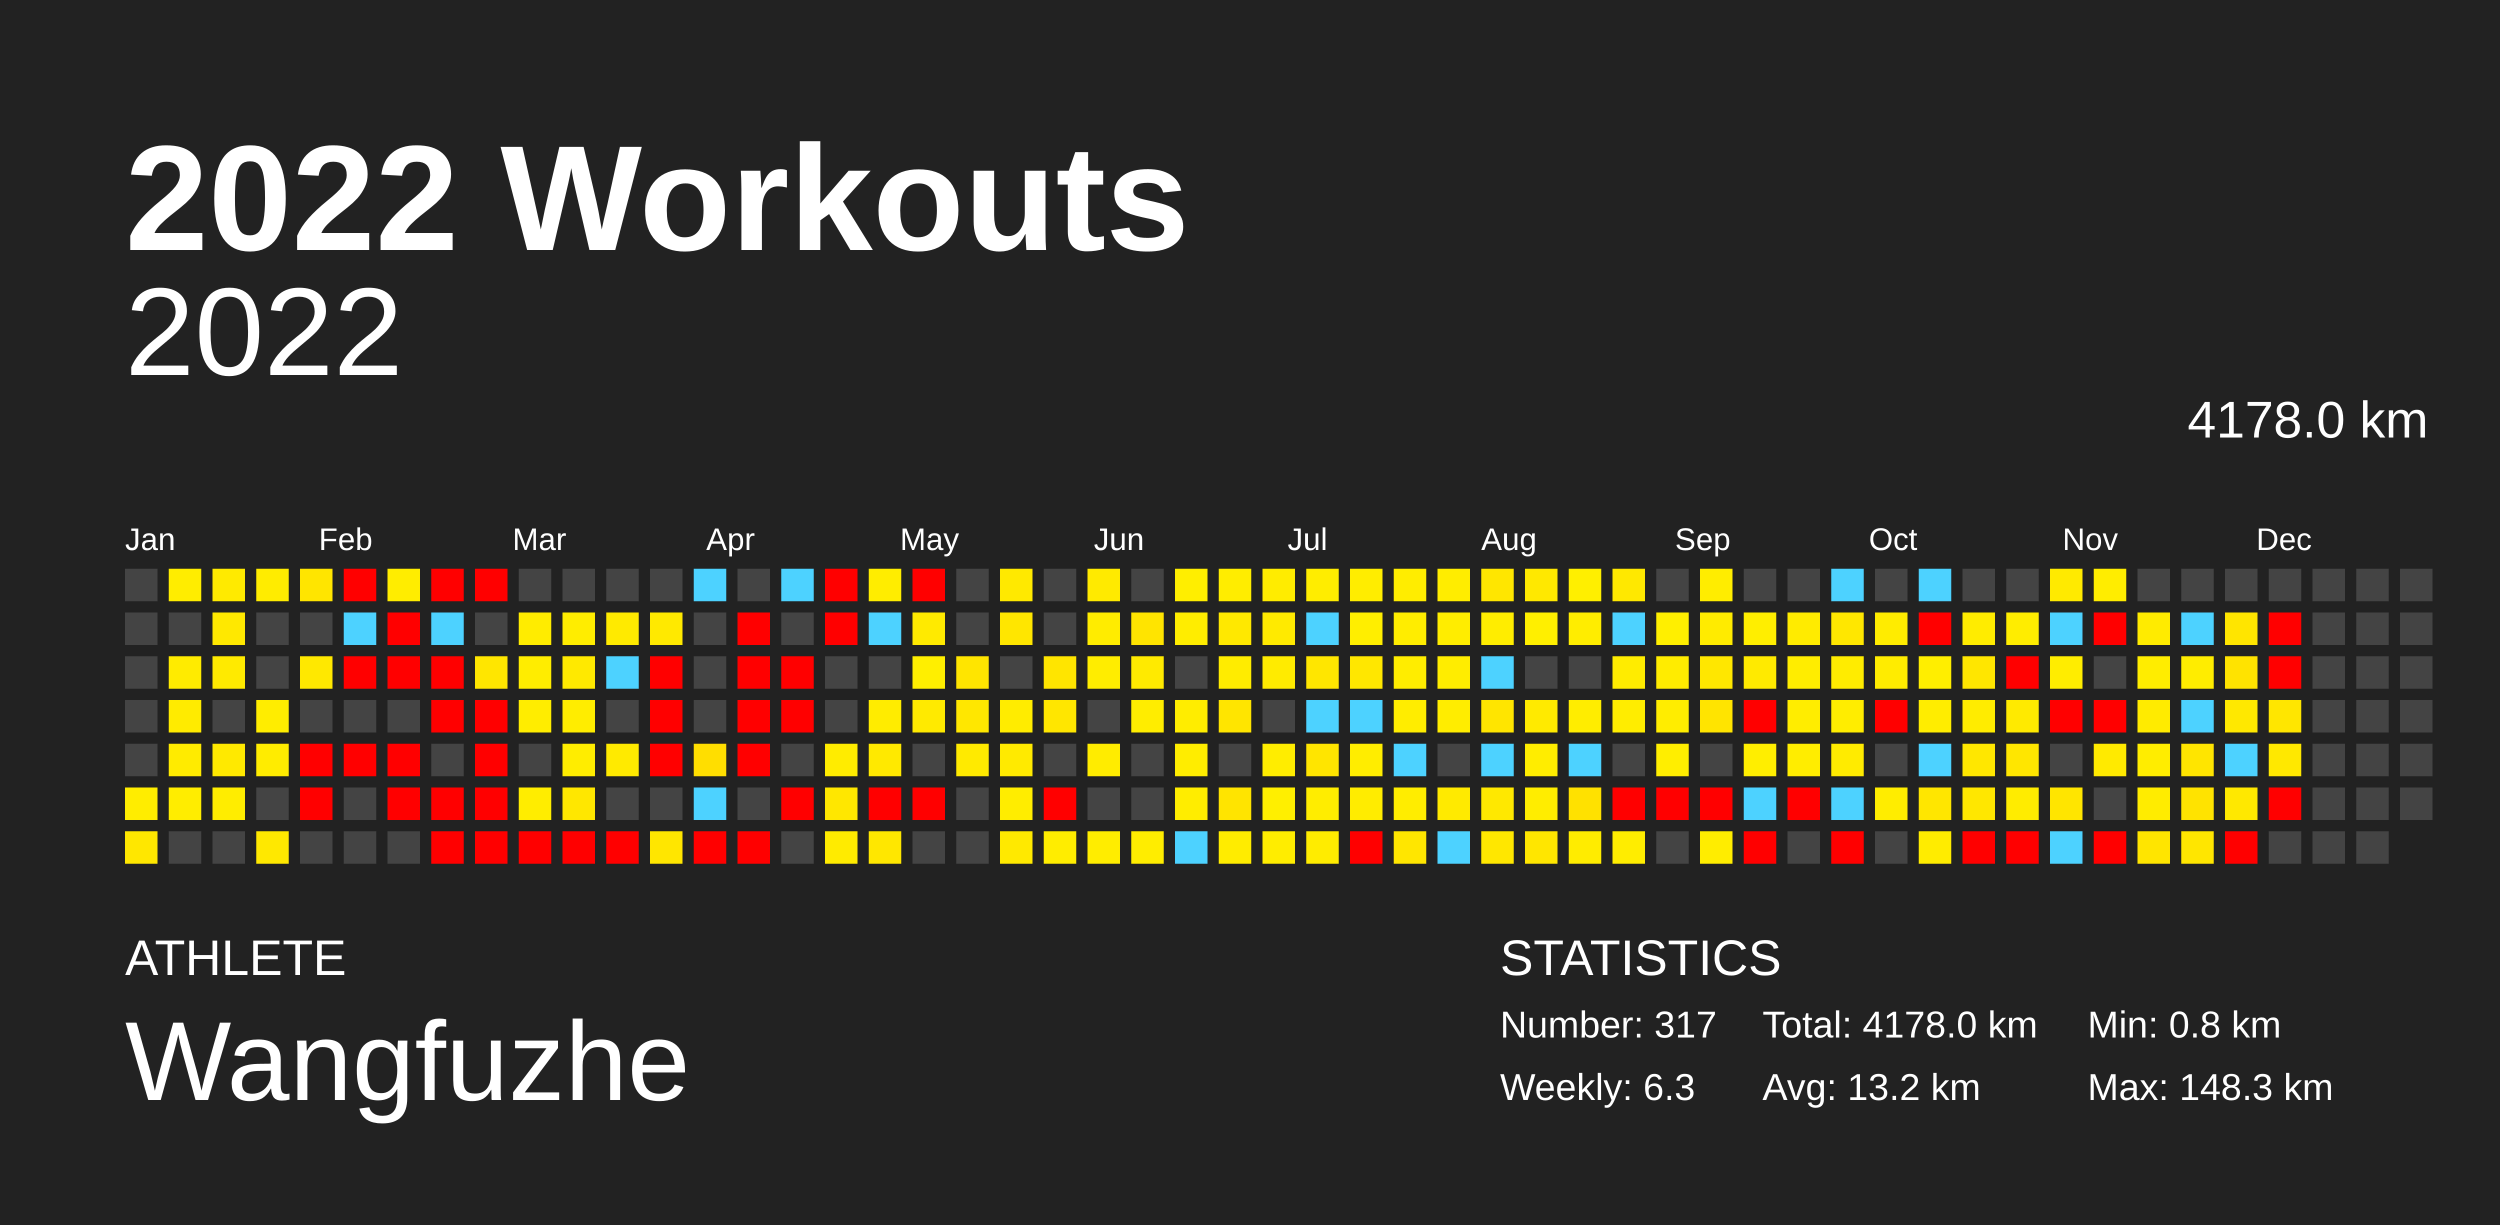
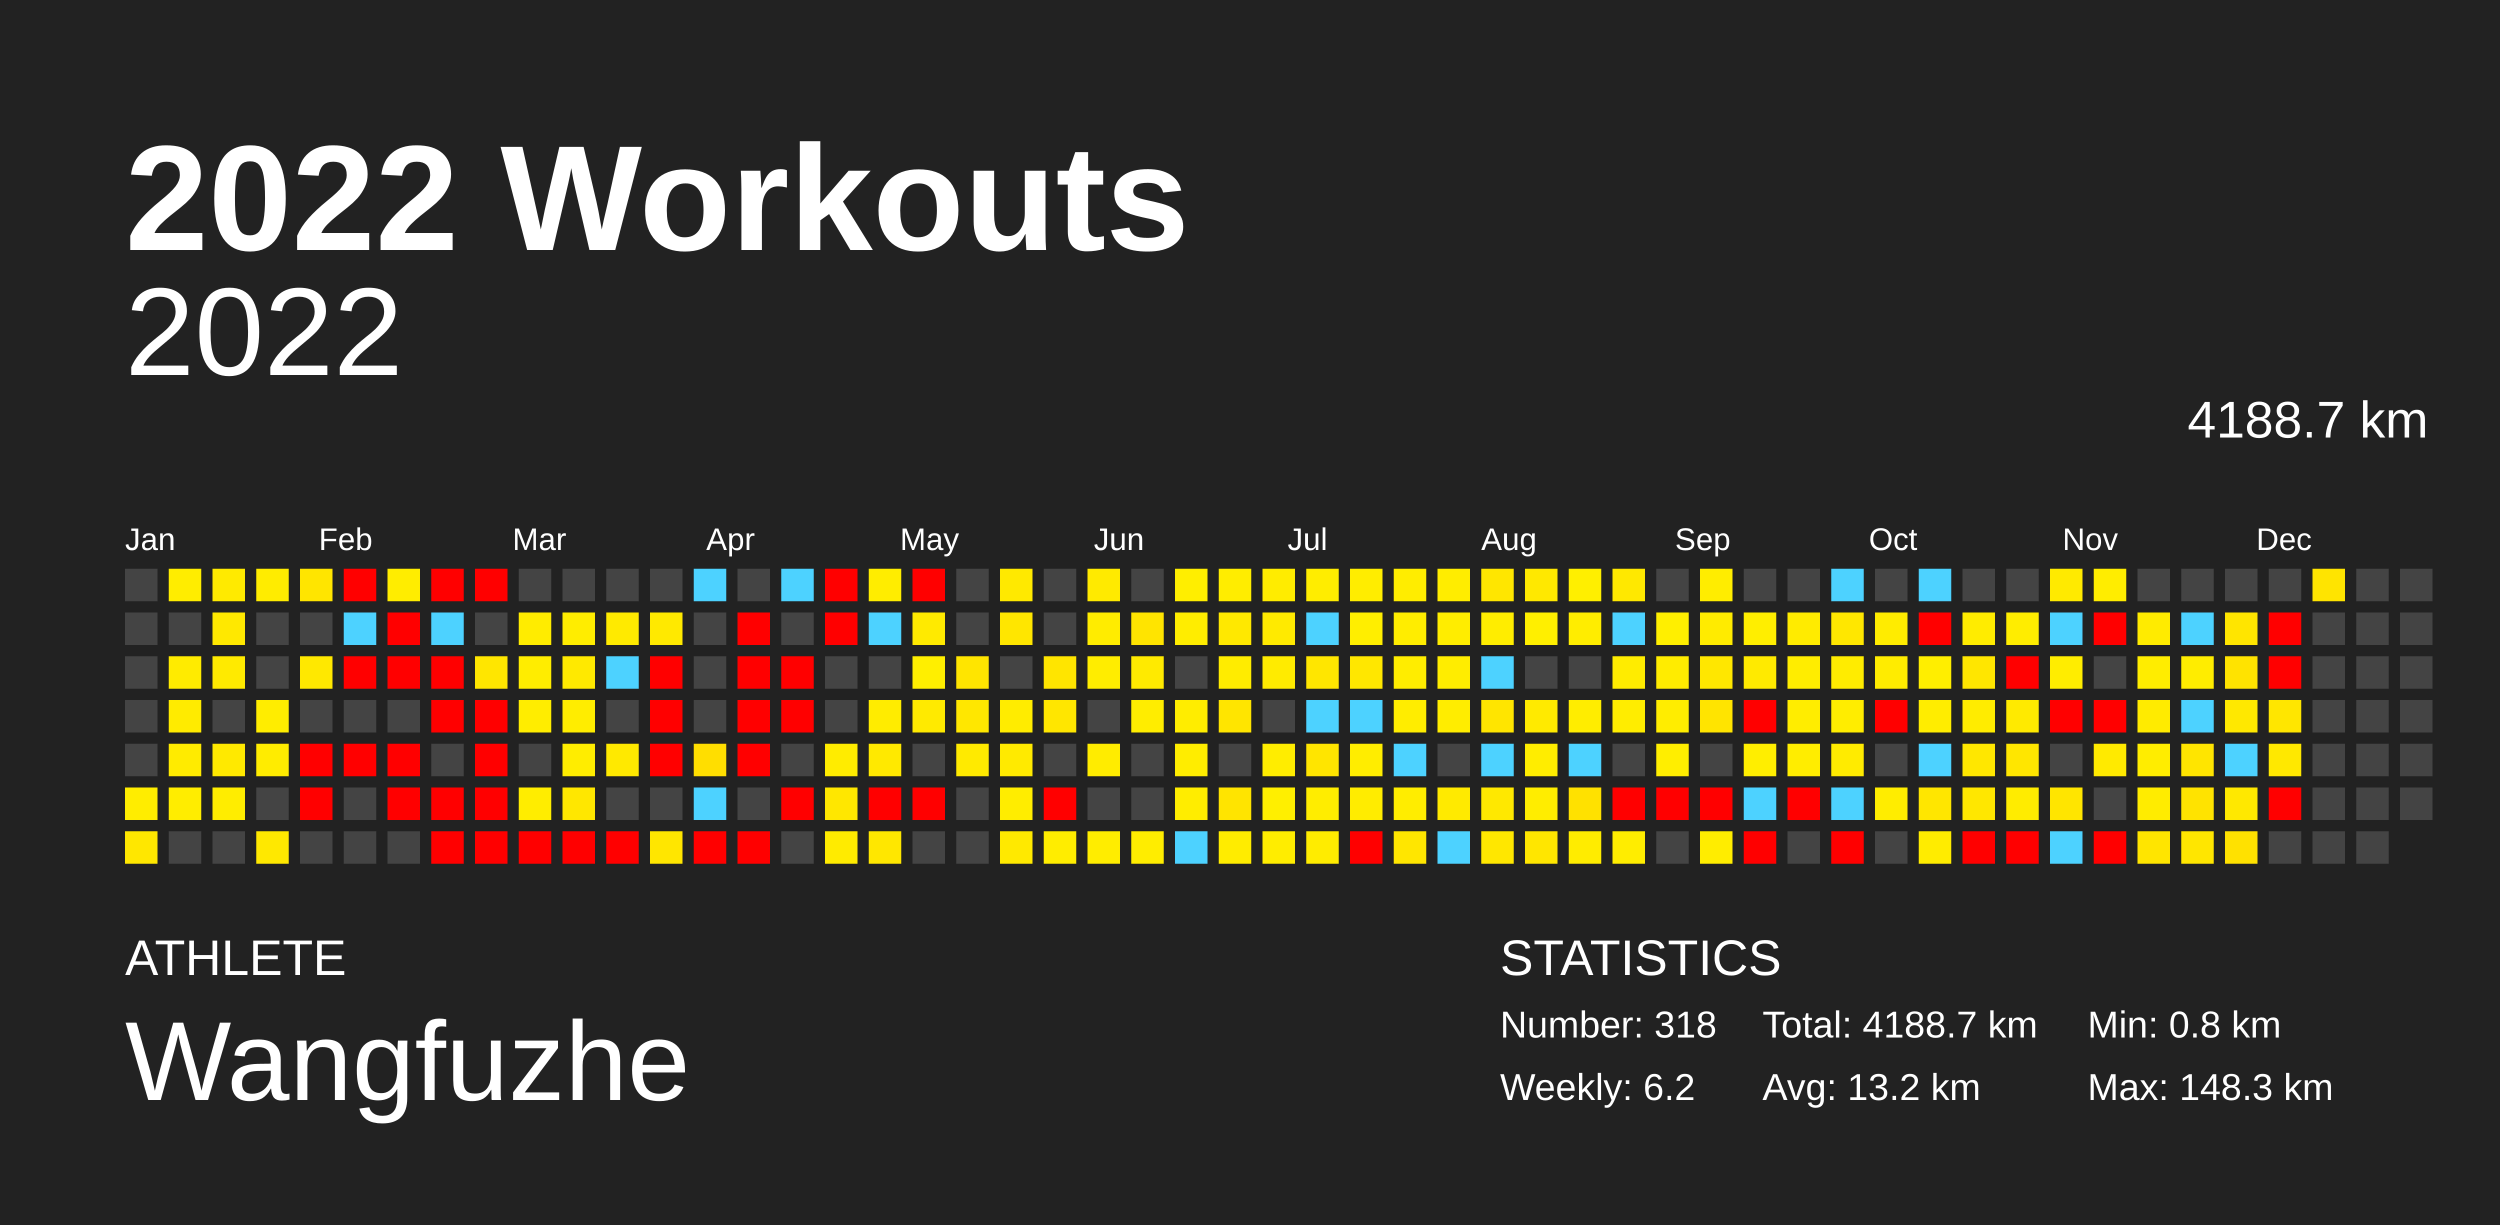
<svg xmlns="http://www.w3.org/2000/svg" baseProfile="full" height="98mm" version="1.1" viewBox="0,0,200,98" width="200mm">
  <defs />
  <rect fill="#222222" height="98" width="200" x="0" y="0" />
  <text fill="#FFFFFF" style="font-size:12px; font-family:Arial; font-weight:bold;" x="10" y="20">2022 Workouts</text>
  <text fill="#FFFFFF" style="font-size:4px; font-family:Arial" x="10" y="78">ATHLETE</text>
  <text fill="#FFFFFF" style="font-size:9px; font-family:Arial" x="10" y="88">Wangfuzhe</text>
  <text fill="#FFFFFF" style="font-size:4px; font-family:Arial" x="120" y="78">STATISTICS</text>
-   <text fill="#FFFFFF" style="font-size:3px; font-family:Arial" x="120" y="83">Number: 317</text>
-   <text fill="#FFFFFF" style="font-size:3px; font-family:Arial" x="120" y="88">Weekly: 6.3</text>
-   <text fill="#FFFFFF" style="font-size:3px; font-family:Arial" x="141" y="83">Total: 4178.0 km</text>
+   <text fill="#FFFFFF" style="font-size:3px; font-family:Arial" x="120" y="83">Number: 318</text>
+   <text fill="#FFFFFF" style="font-size:3px; font-family:Arial" x="120" y="88">Weekly: 6.2</text>
+   <text fill="#FFFFFF" style="font-size:3px; font-family:Arial" x="141" y="83">Total: 4188.7 km</text>
  <text fill="#FFFFFF" style="font-size:3px; font-family:Arial" x="141" y="88">Avg: 13.2 km</text>
  <text fill="#FFFFFF" style="font-size:3px; font-family:Arial" x="167" y="83">Min: 0.8 km</text>
  <text fill="#FFFFFF" style="font-size:3px; font-family:Arial" x="167" y="88">Max: 148.3 km</text>
  <text alignment-baseline="hanging" fill="#FFFFFF" style="font-size:10.0px; font-family:Arial;" x="10" y="30">2022</text>
-   <text alignment-baseline="hanging" fill="#FFFFFF" style="font-size:4.125px; font-family:Arial;" x="175" y="35">4178.0 km</text>
+   <text alignment-baseline="hanging" fill="#FFFFFF" style="font-size:4.125px; font-family:Arial;" x="175" y="35">4188.7 km</text>
  <text fill="#FFFFFF" style="font-size:2.5px; font-family:Arial" x="10.0" y="44">Jan</text>
  <text fill="#FFFFFF" style="font-size:2.5px; font-family:Arial" x="25.5" y="44">Feb</text>
  <text fill="#FFFFFF" style="font-size:2.5px; font-family:Arial" x="41.0" y="44">Mar</text>
  <text fill="#FFFFFF" style="font-size:2.5px; font-family:Arial" x="56.5" y="44">Apr</text>
  <text fill="#FFFFFF" style="font-size:2.5px; font-family:Arial" x="72.0" y="44">May</text>
  <text fill="#FFFFFF" style="font-size:2.5px; font-family:Arial" x="87.5" y="44">Jun</text>
  <text fill="#FFFFFF" style="font-size:2.5px; font-family:Arial" x="103.0" y="44">Jul</text>
  <text fill="#FFFFFF" style="font-size:2.5px; font-family:Arial" x="118.5" y="44">Aug</text>
  <text fill="#FFFFFF" style="font-size:2.5px; font-family:Arial" x="134.0" y="44">Sep</text>
  <text fill="#FFFFFF" style="font-size:2.5px; font-family:Arial" x="149.5" y="44">Oct</text>
  <text fill="#FFFFFF" style="font-size:2.5px; font-family:Arial" x="165.0" y="44">Nov</text>
  <text fill="#FFFFFF" style="font-size:2.5px; font-family:Arial" x="180.5" y="44">Dec</text>
  <rect fill="#444444" height="2.6" width="2.6" x="10.0" y="45.5" />
  <rect fill="#444444" height="2.6" width="2.6" x="10.0" y="49.0" />
  <rect fill="#444444" height="2.6" width="2.6" x="10.0" y="52.5" />
  <rect fill="#444444" height="2.6" width="2.6" x="10.0" y="56.0" />
  <rect fill="#444444" height="2.6" width="2.6" x="10.0" y="59.5" />
  <rect fill="#ffed00" height="2.6" width="2.6" x="10.0" y="63.0" />
  <rect fill="#ffe700" height="2.6" width="2.6" x="10.0" y="66.5" />
  <rect fill="#ffed00" height="2.6" width="2.6" x="13.5" y="45.5" />
  <rect fill="#444444" height="2.6" width="2.6" x="13.5" y="49.0" />
  <rect fill="#ffeb00" height="2.6" width="2.6" x="13.5" y="52.5" />
  <rect fill="#ffeb00" height="2.6" width="2.6" x="13.5" y="56.0" />
  <rect fill="#ffeb00" height="2.6" width="2.6" x="13.5" y="59.5" />
  <rect fill="#ffed00" height="2.6" width="2.6" x="13.5" y="63.0" />
  <rect fill="#444444" height="2.6" width="2.6" x="13.5" y="66.5" />
  <rect fill="#ffea00" height="2.6" width="2.6" x="17.0" y="45.5" />
  <rect fill="#ffe800" height="2.6" width="2.6" x="17.0" y="49.0" />
  <rect fill="#ffea00" height="2.6" width="2.6" x="17.0" y="52.5" />
  <rect fill="#444444" height="2.6" width="2.6" x="17.0" y="56.0" />
  <rect fill="#ffe900" height="2.6" width="2.6" x="17.0" y="59.5" />
  <rect fill="#ffed00" height="2.6" width="2.6" x="17.0" y="63.0" />
  <rect fill="#444444" height="2.6" width="2.6" x="17.0" y="66.5" />
  <rect fill="#ffec00" height="2.6" width="2.6" x="20.5" y="45.5" />
  <rect fill="#444444" height="2.6" width="2.6" x="20.5" y="49.0" />
  <rect fill="#444444" height="2.6" width="2.6" x="20.5" y="52.5" />
  <rect fill="#ffed00" height="2.6" width="2.6" x="20.5" y="56.0" />
  <rect fill="#ffec00" height="2.6" width="2.6" x="20.5" y="59.5" />
  <rect fill="#444444" height="2.6" width="2.6" x="20.5" y="63.0" />
  <rect fill="#ffe800" height="2.6" width="2.6" x="20.5" y="66.5" />
  <rect fill="#ffe500" height="2.6" width="2.6" x="24.0" y="45.5" />
  <rect fill="#444444" height="2.6" width="2.6" x="24.0" y="49.0" />
  <rect fill="#ffe800" height="2.6" width="2.6" x="24.0" y="52.5" />
  <rect fill="#444444" height="2.6" width="2.6" x="24.0" y="56.0" />
  <rect fill="red" height="2.6" width="2.6" x="24.0" y="59.5" />
  <rect fill="red" height="2.6" width="2.6" x="24.0" y="63.0" />
  <rect fill="#444444" height="2.6" width="2.6" x="24.0" y="66.5" />
  <rect fill="red" height="2.6" width="2.6" x="27.5" y="45.5" />
  <rect fill="#4dd2ff" height="2.6" width="2.6" x="27.5" y="49.0" />
  <rect fill="red" height="2.6" width="2.6" x="27.5" y="52.5" />
  <rect fill="#444444" height="2.6" width="2.6" x="27.5" y="56.0" />
  <rect fill="red" height="2.6" width="2.6" x="27.5" y="59.5" />
  <rect fill="#444444" height="2.6" width="2.6" x="27.5" y="63.0" />
  <rect fill="#444444" height="2.6" width="2.6" x="27.5" y="66.5" />
  <rect fill="#ffed00" height="2.6" width="2.6" x="31.0" y="45.5" />
  <rect fill="red" height="2.6" width="2.6" x="31.0" y="49.0" />
  <rect fill="red" height="2.6" width="2.6" x="31.0" y="52.5" />
  <rect fill="#444444" height="2.6" width="2.6" x="31.0" y="56.0" />
  <rect fill="red" height="2.6" width="2.6" x="31.0" y="59.5" />
  <rect fill="red" height="2.6" width="2.6" x="31.0" y="63.0" />
  <rect fill="#444444" height="2.6" width="2.6" x="31.0" y="66.5" />
  <rect fill="red" height="2.6" width="2.6" x="34.5" y="45.5" />
  <rect fill="#4dd2ff" height="2.6" width="2.6" x="34.5" y="49.0" />
  <rect fill="red" height="2.6" width="2.6" x="34.5" y="52.5" />
  <rect fill="red" height="2.6" width="2.6" x="34.5" y="56.0" />
  <rect fill="#444444" height="2.6" width="2.6" x="34.5" y="59.5" />
  <rect fill="red" height="2.6" width="2.6" x="34.5" y="63.0" />
  <rect fill="red" height="2.6" width="2.6" x="34.5" y="66.5" />
  <rect fill="red" height="2.6" width="2.6" x="38.0" y="45.5" />
  <rect fill="#444444" height="2.6" width="2.6" x="38.0" y="49.0" />
  <rect fill="#ffe600" height="2.6" width="2.6" x="38.0" y="52.5" />
  <rect fill="red" height="2.6" width="2.6" x="38.0" y="56.0" />
  <rect fill="red" height="2.6" width="2.6" x="38.0" y="59.5" />
  <rect fill="red" height="2.6" width="2.6" x="38.0" y="63.0" />
  <rect fill="red" height="2.6" width="2.6" x="38.0" y="66.5" />
  <rect fill="#444444" height="2.6" width="2.6" x="41.5" y="45.5" />
  <rect fill="#ffec00" height="2.6" width="2.6" x="41.5" y="49.0" />
  <rect fill="#ffed00" height="2.6" width="2.6" x="41.5" y="52.5" />
  <rect fill="#ffed00" height="2.6" width="2.6" x="41.5" y="56.0" />
  <rect fill="#444444" height="2.6" width="2.6" x="41.5" y="59.5" />
  <rect fill="#ffed00" height="2.6" width="2.6" x="41.5" y="63.0" />
  <rect fill="red" height="2.6" width="2.6" x="41.5" y="66.5" />
  <rect fill="#444444" height="2.6" width="2.6" x="45.0" y="45.5" />
  <rect fill="#ffed00" height="2.6" width="2.6" x="45.0" y="49.0" />
  <rect fill="#ffe900" height="2.6" width="2.6" x="45.0" y="52.5" />
  <rect fill="#ffed00" height="2.6" width="2.6" x="45.0" y="56.0" />
  <rect fill="#ffed00" height="2.6" width="2.6" x="45.0" y="59.5" />
  <rect fill="#ffe700" height="2.6" width="2.6" x="45.0" y="63.0" />
  <rect fill="red" height="2.6" width="2.6" x="45.0" y="66.5" />
  <rect fill="#444444" height="2.6" width="2.6" x="48.5" y="45.5" />
  <rect fill="#ffea00" height="2.6" width="2.6" x="48.5" y="49.0" />
  <rect fill="#4dd2ff" height="2.6" width="2.6" x="48.5" y="52.5" />
  <rect fill="#444444" height="2.6" width="2.6" x="48.5" y="56.0" />
-   <rect fill="#ffea00" height="2.6" width="2.6" x="48.5" y="59.5" />
+   <rect fill="#ffe900" height="2.6" width="2.6" x="48.5" y="59.5" />
  <rect fill="#444444" height="2.6" width="2.6" x="48.5" y="63.0" />
  <rect fill="red" height="2.6" width="2.6" x="48.5" y="66.5" />
  <rect fill="#444444" height="2.6" width="2.6" x="52.0" y="45.5" />
  <rect fill="#ffe900" height="2.6" width="2.6" x="52.0" y="49.0" />
  <rect fill="red" height="2.6" width="2.6" x="52.0" y="52.5" />
  <rect fill="red" height="2.6" width="2.6" x="52.0" y="56.0" />
  <rect fill="red" height="2.6" width="2.6" x="52.0" y="59.5" />
  <rect fill="#444444" height="2.6" width="2.6" x="52.0" y="63.0" />
  <rect fill="#ffe600" height="2.6" width="2.6" x="52.0" y="66.5" />
  <rect fill="#4dd2ff" height="2.6" width="2.6" x="55.5" y="45.5" />
  <rect fill="#444444" height="2.6" width="2.6" x="55.5" y="49.0" />
  <rect fill="#444444" height="2.6" width="2.6" x="55.5" y="52.5" />
  <rect fill="#444444" height="2.6" width="2.6" x="55.5" y="56.0" />
  <rect fill="#ffde00" height="2.6" width="2.6" x="55.5" y="59.5" />
  <rect fill="#4dd2ff" height="2.6" width="2.6" x="55.5" y="63.0" />
  <rect fill="red" height="2.6" width="2.6" x="55.5" y="66.5" />
  <rect fill="#444444" height="2.6" width="2.6" x="59.0" y="45.5" />
  <rect fill="red" height="2.6" width="2.6" x="59.0" y="49.0" />
  <rect fill="red" height="2.6" width="2.6" x="59.0" y="52.5" />
  <rect fill="red" height="2.6" width="2.6" x="59.0" y="56.0" />
  <rect fill="red" height="2.6" width="2.6" x="59.0" y="59.5" />
  <rect fill="#444444" height="2.6" width="2.6" x="59.0" y="63.0" />
  <rect fill="red" height="2.6" width="2.6" x="59.0" y="66.5" />
  <rect fill="#4dd2ff" height="2.6" width="2.6" x="62.5" y="45.5" />
  <rect fill="#444444" height="2.6" width="2.6" x="62.5" y="49.0" />
  <rect fill="red" height="2.6" width="2.6" x="62.5" y="52.5" />
  <rect fill="red" height="2.6" width="2.6" x="62.5" y="56.0" />
  <rect fill="#444444" height="2.6" width="2.6" x="62.5" y="59.5" />
  <rect fill="red" height="2.6" width="2.6" x="62.5" y="63.0" />
  <rect fill="#444444" height="2.6" width="2.6" x="62.5" y="66.5" />
  <rect fill="red" height="2.6" width="2.6" x="66.0" y="45.5" />
  <rect fill="red" height="2.6" width="2.6" x="66.0" y="49.0" />
  <rect fill="#444444" height="2.6" width="2.6" x="66.0" y="52.5" />
  <rect fill="#444444" height="2.6" width="2.6" x="66.0" y="56.0" />
  <rect fill="#ffec00" height="2.6" width="2.6" x="66.0" y="59.5" />
  <rect fill="#ffe700" height="2.6" width="2.6" x="66.0" y="63.0" />
  <rect fill="#ffeb00" height="2.6" width="2.6" x="66.0" y="66.5" />
  <rect fill="#ffed00" height="2.6" width="2.6" x="69.5" y="45.5" />
  <rect fill="#4dd2ff" height="2.6" width="2.6" x="69.5" y="49.0" />
  <rect fill="#444444" height="2.6" width="2.6" x="69.5" y="52.5" />
  <rect fill="#ffec00" height="2.6" width="2.6" x="69.5" y="56.0" />
  <rect fill="#ffe900" height="2.6" width="2.6" x="69.5" y="59.5" />
  <rect fill="red" height="2.6" width="2.6" x="69.5" y="63.0" />
  <rect fill="#ffe700" height="2.6" width="2.6" x="69.5" y="66.5" />
  <rect fill="red" height="2.6" width="2.6" x="73.0" y="45.5" />
  <rect fill="#ffea00" height="2.6" width="2.6" x="73.0" y="49.0" />
  <rect fill="#ffef00" height="2.6" width="2.6" x="73.0" y="52.5" />
  <rect fill="#ffea00" height="2.6" width="2.6" x="73.0" y="56.0" />
  <rect fill="#444444" height="2.6" width="2.6" x="73.0" y="59.5" />
  <rect fill="red" height="2.6" width="2.6" x="73.0" y="63.0" />
  <rect fill="#444444" height="2.6" width="2.6" x="73.0" y="66.5" />
  <rect fill="#444444" height="2.6" width="2.6" x="76.5" y="45.5" />
  <rect fill="#444444" height="2.6" width="2.6" x="76.5" y="49.0" />
  <rect fill="#ffe500" height="2.6" width="2.6" x="76.5" y="52.5" />
  <rect fill="#ffe700" height="2.6" width="2.6" x="76.5" y="56.0" />
  <rect fill="#ffea00" height="2.6" width="2.6" x="76.5" y="59.5" />
  <rect fill="#444444" height="2.6" width="2.6" x="76.5" y="63.0" />
  <rect fill="#444444" height="2.6" width="2.6" x="76.5" y="66.5" />
  <rect fill="#ffe900" height="2.6" width="2.6" x="80.0" y="45.5" />
  <rect fill="#ffe600" height="2.6" width="2.6" x="80.0" y="49.0" />
  <rect fill="#444444" height="2.6" width="2.6" x="80.0" y="52.5" />
  <rect fill="#ffec00" height="2.6" width="2.6" x="80.0" y="56.0" />
  <rect fill="#ffea00" height="2.6" width="2.6" x="80.0" y="59.5" />
  <rect fill="#ffed00" height="2.6" width="2.6" x="80.0" y="63.0" />
  <rect fill="#ffe900" height="2.6" width="2.6" x="80.0" y="66.5" />
  <rect fill="#444444" height="2.6" width="2.6" x="83.5" y="45.5" />
  <rect fill="#444444" height="2.6" width="2.6" x="83.5" y="49.0" />
  <rect fill="#ffe500" height="2.6" width="2.6" x="83.5" y="52.5" />
  <rect fill="#ffe600" height="2.6" width="2.6" x="83.5" y="56.0" />
  <rect fill="#444444" height="2.6" width="2.6" x="83.5" y="59.5" />
  <rect fill="red" height="2.6" width="2.6" x="83.5" y="63.0" />
  <rect fill="#ffed00" height="2.6" width="2.6" x="83.5" y="66.5" />
  <rect fill="#ffea00" height="2.6" width="2.6" x="87.0" y="45.5" />
  <rect fill="#ffec00" height="2.6" width="2.6" x="87.0" y="49.0" />
  <rect fill="#ffed00" height="2.6" width="2.6" x="87.0" y="52.5" />
  <rect fill="#444444" height="2.6" width="2.6" x="87.0" y="56.0" />
  <rect fill="#ffec00" height="2.6" width="2.6" x="87.0" y="59.5" />
  <rect fill="#444444" height="2.6" width="2.6" x="87.0" y="63.0" />
  <rect fill="#ffed00" height="2.6" width="2.6" x="87.0" y="66.5" />
  <rect fill="#444444" height="2.6" width="2.6" x="90.5" y="45.5" />
  <rect fill="#ffe400" height="2.6" width="2.6" x="90.5" y="49.0" />
  <rect fill="#ffea00" height="2.6" width="2.6" x="90.5" y="52.5" />
  <rect fill="#ffed00" height="2.6" width="2.6" x="90.5" y="56.0" />
  <rect fill="#444444" height="2.6" width="2.6" x="90.5" y="59.5" />
  <rect fill="#444444" height="2.6" width="2.6" x="90.5" y="63.0" />
  <rect fill="#ffed00" height="2.6" width="2.6" x="90.5" y="66.5" />
  <rect fill="#ffee00" height="2.6" width="2.6" x="94.0" y="45.5" />
  <rect fill="#ffed00" height="2.6" width="2.6" x="94.0" y="49.0" />
  <rect fill="#444444" height="2.6" width="2.6" x="94.0" y="52.5" />
  <rect fill="#ffed00" height="2.6" width="2.6" x="94.0" y="56.0" />
  <rect fill="#ffed00" height="2.6" width="2.6" x="94.0" y="59.5" />
  <rect fill="#ffed00" height="2.6" width="2.6" x="94.0" y="63.0" />
  <rect fill="#4dd2ff" height="2.6" width="2.6" x="94.0" y="66.5" />
  <rect fill="#ffed00" height="2.6" width="2.6" x="97.5" y="45.5" />
  <rect fill="#ffe800" height="2.6" width="2.6" x="97.5" y="49.0" />
  <rect fill="#ffec00" height="2.6" width="2.6" x="97.5" y="52.5" />
  <rect fill="#ffe500" height="2.6" width="2.6" x="97.5" y="56.0" />
  <rect fill="#444444" height="2.6" width="2.6" x="97.5" y="59.5" />
  <rect fill="#ffe400" height="2.6" width="2.6" x="97.5" y="63.0" />
  <rect fill="#ffec00" height="2.6" width="2.6" x="97.5" y="66.5" />
  <rect fill="#ffec00" height="2.6" width="2.6" x="101.0" y="45.5" />
  <rect fill="#ffea00" height="2.6" width="2.6" x="101.0" y="49.0" />
  <rect fill="#ffeb00" height="2.6" width="2.6" x="101.0" y="52.5" />
  <rect fill="#444444" height="2.6" width="2.6" x="101.0" y="56.0" />
  <rect fill="#ffed00" height="2.6" width="2.6" x="101.0" y="59.5" />
  <rect fill="#ffef00" height="2.6" width="2.6" x="101.0" y="63.0" />
  <rect fill="#ffed00" height="2.6" width="2.6" x="101.0" y="66.5" />
  <rect fill="#ffed00" height="2.6" width="2.6" x="104.5" y="45.5" />
  <rect fill="#4dd2ff" height="2.6" width="2.6" x="104.5" y="49.0" />
  <rect fill="#ffe600" height="2.6" width="2.6" x="104.5" y="52.5" />
  <rect fill="#4dd2ff" height="2.6" width="2.6" x="104.5" y="56.0" />
  <rect fill="#ffe500" height="2.6" width="2.6" x="104.5" y="59.5" />
  <rect fill="#ffed00" height="2.6" width="2.6" x="104.5" y="63.0" />
  <rect fill="#ffec00" height="2.6" width="2.6" x="104.5" y="66.5" />
  <rect fill="#ffed00" height="2.6" width="2.6" x="108.0" y="45.5" />
  <rect fill="#ffee00" height="2.6" width="2.6" x="108.0" y="49.0" />
  <rect fill="#ffe700" height="2.6" width="2.6" x="108.0" y="52.5" />
  <rect fill="#4dd2ff" height="2.6" width="2.6" x="108.0" y="56.0" />
  <rect fill="#ffed00" height="2.6" width="2.6" x="108.0" y="59.5" />
  <rect fill="#ffec00" height="2.6" width="2.6" x="108.0" y="63.0" />
  <rect fill="red" height="2.6" width="2.6" x="108.0" y="66.5" />
  <rect fill="#ffed00" height="2.6" width="2.6" x="111.5" y="45.5" />
  <rect fill="#ffed00" height="2.6" width="2.6" x="111.5" y="49.0" />
  <rect fill="#ffed00" height="2.6" width="2.6" x="111.5" y="52.5" />
  <rect fill="#ffed00" height="2.6" width="2.6" x="111.5" y="56.0" />
  <rect fill="#4dd2ff" height="2.6" width="2.6" x="111.5" y="59.5" />
  <rect fill="#ffed00" height="2.6" width="2.6" x="111.5" y="63.0" />
  <rect fill="#ffe600" height="2.6" width="2.6" x="111.5" y="66.5" />
  <rect fill="#ffed00" height="2.6" width="2.6" x="115.0" y="45.5" />
  <rect fill="#ffed00" height="2.6" width="2.6" x="115.0" y="49.0" />
  <rect fill="#ffed00" height="2.6" width="2.6" x="115.0" y="52.5" />
  <rect fill="#ffed00" height="2.6" width="2.6" x="115.0" y="56.0" />
  <rect fill="#444444" height="2.6" width="2.6" x="115.0" y="59.5" />
  <rect fill="#ffea00" height="2.6" width="2.6" x="115.0" y="63.0" />
  <rect fill="#4dd2ff" height="2.6" width="2.6" x="115.0" y="66.5" />
  <rect fill="#ffe600" height="2.6" width="2.6" x="118.5" y="45.5" />
  <rect fill="#ffed00" height="2.6" width="2.6" x="118.5" y="49.0" />
  <rect fill="#4dd2ff" height="2.6" width="2.6" x="118.5" y="52.5" />
  <rect fill="#ffe500" height="2.6" width="2.6" x="118.5" y="56.0" />
  <rect fill="#4dd2ff" height="2.6" width="2.6" x="118.5" y="59.5" />
  <rect fill="#ffe800" height="2.6" width="2.6" x="118.5" y="63.0" />
  <rect fill="#ffe700" height="2.6" width="2.6" x="118.5" y="66.5" />
  <rect fill="#ffe800" height="2.6" width="2.6" x="122.0" y="45.5" />
  <rect fill="#ffef00" height="2.6" width="2.6" x="122.0" y="49.0" />
  <rect fill="#444444" height="2.6" width="2.6" x="122.0" y="52.5" />
  <rect fill="#ffea00" height="2.6" width="2.6" x="122.0" y="56.0" />
  <rect fill="#ffed00" height="2.6" width="2.6" x="122.0" y="59.5" />
  <rect fill="#ffed00" height="2.6" width="2.6" x="122.0" y="63.0" />
  <rect fill="#ffe600" height="2.6" width="2.6" x="122.0" y="66.5" />
  <rect fill="#ffef00" height="2.6" width="2.6" x="125.5" y="45.5" />
  <rect fill="#ffed00" height="2.6" width="2.6" x="125.5" y="49.0" />
  <rect fill="#444444" height="2.6" width="2.6" x="125.5" y="52.5" />
  <rect fill="#ffed00" height="2.6" width="2.6" x="125.5" y="56.0" />
  <rect fill="#4dd2ff" height="2.6" width="2.6" x="125.5" y="59.5" />
  <rect fill="#ffe100" height="2.6" width="2.6" x="125.5" y="63.0" />
  <rect fill="#ffec00" height="2.6" width="2.6" x="125.5" y="66.5" />
  <rect fill="#ffe800" height="2.6" width="2.6" x="129.0" y="45.5" />
  <rect fill="#4dd2ff" height="2.6" width="2.6" x="129.0" y="49.0" />
  <rect fill="#ffec00" height="2.6" width="2.6" x="129.0" y="52.5" />
  <rect fill="#ffed00" height="2.6" width="2.6" x="129.0" y="56.0" />
  <rect fill="#444444" height="2.6" width="2.6" x="129.0" y="59.5" />
  <rect fill="red" height="2.6" width="2.6" x="129.0" y="63.0" />
  <rect fill="#ffed00" height="2.6" width="2.6" x="129.0" y="66.5" />
  <rect fill="#444444" height="2.6" width="2.6" x="132.5" y="45.5" />
  <rect fill="#ffef00" height="2.6" width="2.6" x="132.5" y="49.0" />
  <rect fill="#ffec00" height="2.6" width="2.6" x="132.5" y="52.5" />
  <rect fill="#ffed00" height="2.6" width="2.6" x="132.5" y="56.0" />
  <rect fill="#ffee00" height="2.6" width="2.6" x="132.5" y="59.5" />
  <rect fill="red" height="2.6" width="2.6" x="132.5" y="63.0" />
  <rect fill="#444444" height="2.6" width="2.6" x="132.5" y="66.5" />
  <rect fill="#ffed00" height="2.6" width="2.6" x="136.0" y="45.5" />
  <rect fill="#ffeb00" height="2.6" width="2.6" x="136.0" y="49.0" />
  <rect fill="#ffe700" height="2.6" width="2.6" x="136.0" y="52.5" />
  <rect fill="#ffe400" height="2.6" width="2.6" x="136.0" y="56.0" />
  <rect fill="#444444" height="2.6" width="2.6" x="136.0" y="59.5" />
  <rect fill="red" height="2.6" width="2.6" x="136.0" y="63.0" />
  <rect fill="#ffed00" height="2.6" width="2.6" x="136.0" y="66.5" />
  <rect fill="#444444" height="2.6" width="2.6" x="139.5" y="45.5" />
  <rect fill="#ffee00" height="2.6" width="2.6" x="139.5" y="49.0" />
  <rect fill="#ffea00" height="2.6" width="2.6" x="139.5" y="52.5" />
  <rect fill="red" height="2.6" width="2.6" x="139.5" y="56.0" />
  <rect fill="#ffee00" height="2.6" width="2.6" x="139.5" y="59.5" />
  <rect fill="#4dd2ff" height="2.6" width="2.6" x="139.5" y="63.0" />
  <rect fill="red" height="2.6" width="2.6" x="139.5" y="66.5" />
  <rect fill="#444444" height="2.6" width="2.6" x="143.0" y="45.5" />
  <rect fill="#ffeb00" height="2.6" width="2.6" x="143.0" y="49.0" />
  <rect fill="#ffed00" height="2.6" width="2.6" x="143.0" y="52.5" />
  <rect fill="#ffed00" height="2.6" width="2.6" x="143.0" y="56.0" />
  <rect fill="#ffed00" height="2.6" width="2.6" x="143.0" y="59.5" />
  <rect fill="red" height="2.6" width="2.6" x="143.0" y="63.0" />
  <rect fill="#444444" height="2.6" width="2.6" x="143.0" y="66.5" />
  <rect fill="#4dd2ff" height="2.6" width="2.6" x="146.5" y="45.5" />
  <rect fill="#ffe700" height="2.6" width="2.6" x="146.5" y="49.0" />
  <rect fill="#ffec00" height="2.6" width="2.6" x="146.5" y="52.5" />
  <rect fill="#ffed00" height="2.6" width="2.6" x="146.5" y="56.0" />
  <rect fill="#ffeb00" height="2.6" width="2.6" x="146.5" y="59.5" />
  <rect fill="#4dd2ff" height="2.6" width="2.6" x="146.5" y="63.0" />
  <rect fill="red" height="2.6" width="2.6" x="146.5" y="66.5" />
  <rect fill="#444444" height="2.6" width="2.6" x="150.0" y="45.5" />
  <rect fill="#ffec00" height="2.6" width="2.6" x="150.0" y="49.0" />
  <rect fill="#ffec00" height="2.6" width="2.6" x="150.0" y="52.5" />
  <rect fill="red" height="2.6" width="2.6" x="150.0" y="56.0" />
  <rect fill="#444444" height="2.6" width="2.6" x="150.0" y="59.5" />
  <rect fill="#ffed00" height="2.6" width="2.6" x="150.0" y="63.0" />
  <rect fill="#444444" height="2.6" width="2.6" x="150.0" y="66.5" />
  <rect fill="#4dd2ff" height="2.6" width="2.6" x="153.5" y="45.5" />
  <rect fill="red" height="2.6" width="2.6" x="153.5" y="49.0" />
  <rect fill="#ffee00" height="2.6" width="2.6" x="153.5" y="52.5" />
  <rect fill="#ffed00" height="2.6" width="2.6" x="153.5" y="56.0" />
  <rect fill="#4dd2ff" height="2.6" width="2.6" x="153.5" y="59.5" />
  <rect fill="#ffe600" height="2.6" width="2.6" x="153.5" y="63.0" />
  <rect fill="#ffec00" height="2.6" width="2.6" x="153.5" y="66.5" />
  <rect fill="#444444" height="2.6" width="2.6" x="157.0" y="45.5" />
  <rect fill="#ffec00" height="2.6" width="2.6" x="157.0" y="49.0" />
  <rect fill="#ffe600" height="2.6" width="2.6" x="157.0" y="52.5" />
  <rect fill="#ffec00" height="2.6" width="2.6" x="157.0" y="56.0" />
  <rect fill="#ffe700" height="2.6" width="2.6" x="157.0" y="59.5" />
  <rect fill="#ffe700" height="2.6" width="2.6" x="157.0" y="63.0" />
  <rect fill="red" height="2.6" width="2.6" x="157.0" y="66.5" />
  <rect fill="#444444" height="2.6" width="2.6" x="160.5" y="45.5" />
  <rect fill="#ffed00" height="2.6" width="2.6" x="160.5" y="49.0" />
  <rect fill="red" height="2.6" width="2.6" x="160.5" y="52.5" />
  <rect fill="#ffea00" height="2.6" width="2.6" x="160.5" y="56.0" />
  <rect fill="#ffe600" height="2.6" width="2.6" x="160.5" y="59.5" />
  <rect fill="#ffec00" height="2.6" width="2.6" x="160.5" y="63.0" />
  <rect fill="red" height="2.6" width="2.6" x="160.5" y="66.5" />
  <rect fill="#ffea00" height="2.6" width="2.6" x="164.0" y="45.5" />
  <rect fill="#4dd2ff" height="2.6" width="2.6" x="164.0" y="49.0" />
  <rect fill="#ffed00" height="2.6" width="2.6" x="164.0" y="52.5" />
  <rect fill="red" height="2.6" width="2.6" x="164.0" y="56.0" />
  <rect fill="#444444" height="2.6" width="2.6" x="164.0" y="59.5" />
  <rect fill="#ffe500" height="2.6" width="2.6" x="164.0" y="63.0" />
  <rect fill="#4dd2ff" height="2.6" width="2.6" x="164.0" y="66.5" />
  <rect fill="#ffed00" height="2.6" width="2.6" x="167.5" y="45.5" />
  <rect fill="red" height="2.6" width="2.6" x="167.5" y="49.0" />
  <rect fill="#444444" height="2.6" width="2.6" x="167.5" y="52.5" />
  <rect fill="red" height="2.6" width="2.6" x="167.5" y="56.0" />
  <rect fill="#ffea00" height="2.6" width="2.6" x="167.5" y="59.5" />
  <rect fill="#444444" height="2.6" width="2.6" x="167.5" y="63.0" />
  <rect fill="red" height="2.6" width="2.6" x="167.5" y="66.5" />
  <rect fill="#444444" height="2.6" width="2.6" x="171.0" y="45.5" />
  <rect fill="#ffeb00" height="2.6" width="2.6" x="171.0" y="49.0" />
  <rect fill="#ffed00" height="2.6" width="2.6" x="171.0" y="52.5" />
  <rect fill="#ffeb00" height="2.6" width="2.6" x="171.0" y="56.0" />
  <rect fill="#ffed00" height="2.6" width="2.6" x="171.0" y="59.5" />
  <rect fill="#ffec00" height="2.6" width="2.6" x="171.0" y="63.0" />
  <rect fill="#ffe500" height="2.6" width="2.6" x="171.0" y="66.5" />
  <rect fill="#444444" height="2.6" width="2.6" x="174.5" y="45.5" />
  <rect fill="#4dd2ff" height="2.6" width="2.6" x="174.5" y="49.0" />
  <rect fill="#ffed00" height="2.6" width="2.6" x="174.5" y="52.5" />
  <rect fill="#4dd2ff" height="2.6" width="2.6" x="174.5" y="56.0" />
  <rect fill="#ffe500" height="2.6" width="2.6" x="174.5" y="59.5" />
  <rect fill="#ffe300" height="2.6" width="2.6" x="174.5" y="63.0" />
  <rect fill="#ffe600" height="2.6" width="2.6" x="174.5" y="66.5" />
  <rect fill="#444444" height="2.6" width="2.6" x="178.0" y="45.5" />
  <rect fill="#ffe500" height="2.6" width="2.6" x="178.0" y="49.0" />
  <rect fill="#ffe300" height="2.6" width="2.6" x="178.0" y="52.5" />
  <rect fill="#ffe800" height="2.6" width="2.6" x="178.0" y="56.0" />
  <rect fill="#4dd2ff" height="2.6" width="2.6" x="178.0" y="59.5" />
  <rect fill="#ffe800" height="2.6" width="2.6" x="178.0" y="63.0" />
-   <rect fill="red" height="2.6" width="2.6" x="178.0" y="66.5" />
+   <rect fill="#ffe100" height="2.6" width="2.6" x="178.0" y="66.5" />
  <rect fill="#444444" height="2.6" width="2.6" x="181.5" y="45.5" />
  <rect fill="red" height="2.6" width="2.6" x="181.5" y="49.0" />
  <rect fill="red" height="2.6" width="2.6" x="181.5" y="52.5" />
  <rect fill="#ffe600" height="2.6" width="2.6" x="181.5" y="56.0" />
  <rect fill="#ffe800" height="2.6" width="2.6" x="181.5" y="59.5" />
  <rect fill="red" height="2.6" width="2.6" x="181.5" y="63.0" />
  <rect fill="#444444" height="2.6" width="2.6" x="181.5" y="66.5" />
-   <rect fill="#444444" height="2.6" width="2.6" x="185.0" y="45.5" />
+   <rect fill="#ffe400" height="2.6" width="2.6" x="185.0" y="45.5" />
  <rect fill="#444444" height="2.6" width="2.6" x="185.0" y="49.0" />
  <rect fill="#444444" height="2.6" width="2.6" x="185.0" y="52.5" />
  <rect fill="#444444" height="2.6" width="2.6" x="185.0" y="56.0" />
  <rect fill="#444444" height="2.6" width="2.6" x="185.0" y="59.5" />
  <rect fill="#444444" height="2.6" width="2.6" x="185.0" y="63.0" />
  <rect fill="#444444" height="2.6" width="2.6" x="185.0" y="66.5" />
  <rect fill="#444444" height="2.6" width="2.6" x="188.5" y="45.5" />
  <rect fill="#444444" height="2.6" width="2.6" x="188.5" y="49.0" />
  <rect fill="#444444" height="2.6" width="2.6" x="188.5" y="52.5" />
  <rect fill="#444444" height="2.6" width="2.6" x="188.5" y="56.0" />
  <rect fill="#444444" height="2.6" width="2.6" x="188.5" y="59.5" />
  <rect fill="#444444" height="2.6" width="2.6" x="188.5" y="63.0" />
  <rect fill="#444444" height="2.6" width="2.6" x="188.5" y="66.5" />
  <rect fill="#444444" height="2.6" width="2.6" x="192.0" y="45.5" />
  <rect fill="#444444" height="2.6" width="2.6" x="192.0" y="49.0" />
  <rect fill="#444444" height="2.6" width="2.6" x="192.0" y="52.5" />
  <rect fill="#444444" height="2.6" width="2.6" x="192.0" y="56.0" />
  <rect fill="#444444" height="2.6" width="2.6" x="192.0" y="59.5" />
  <rect fill="#444444" height="2.6" width="2.6" x="192.0" y="63.0" />
</svg>
